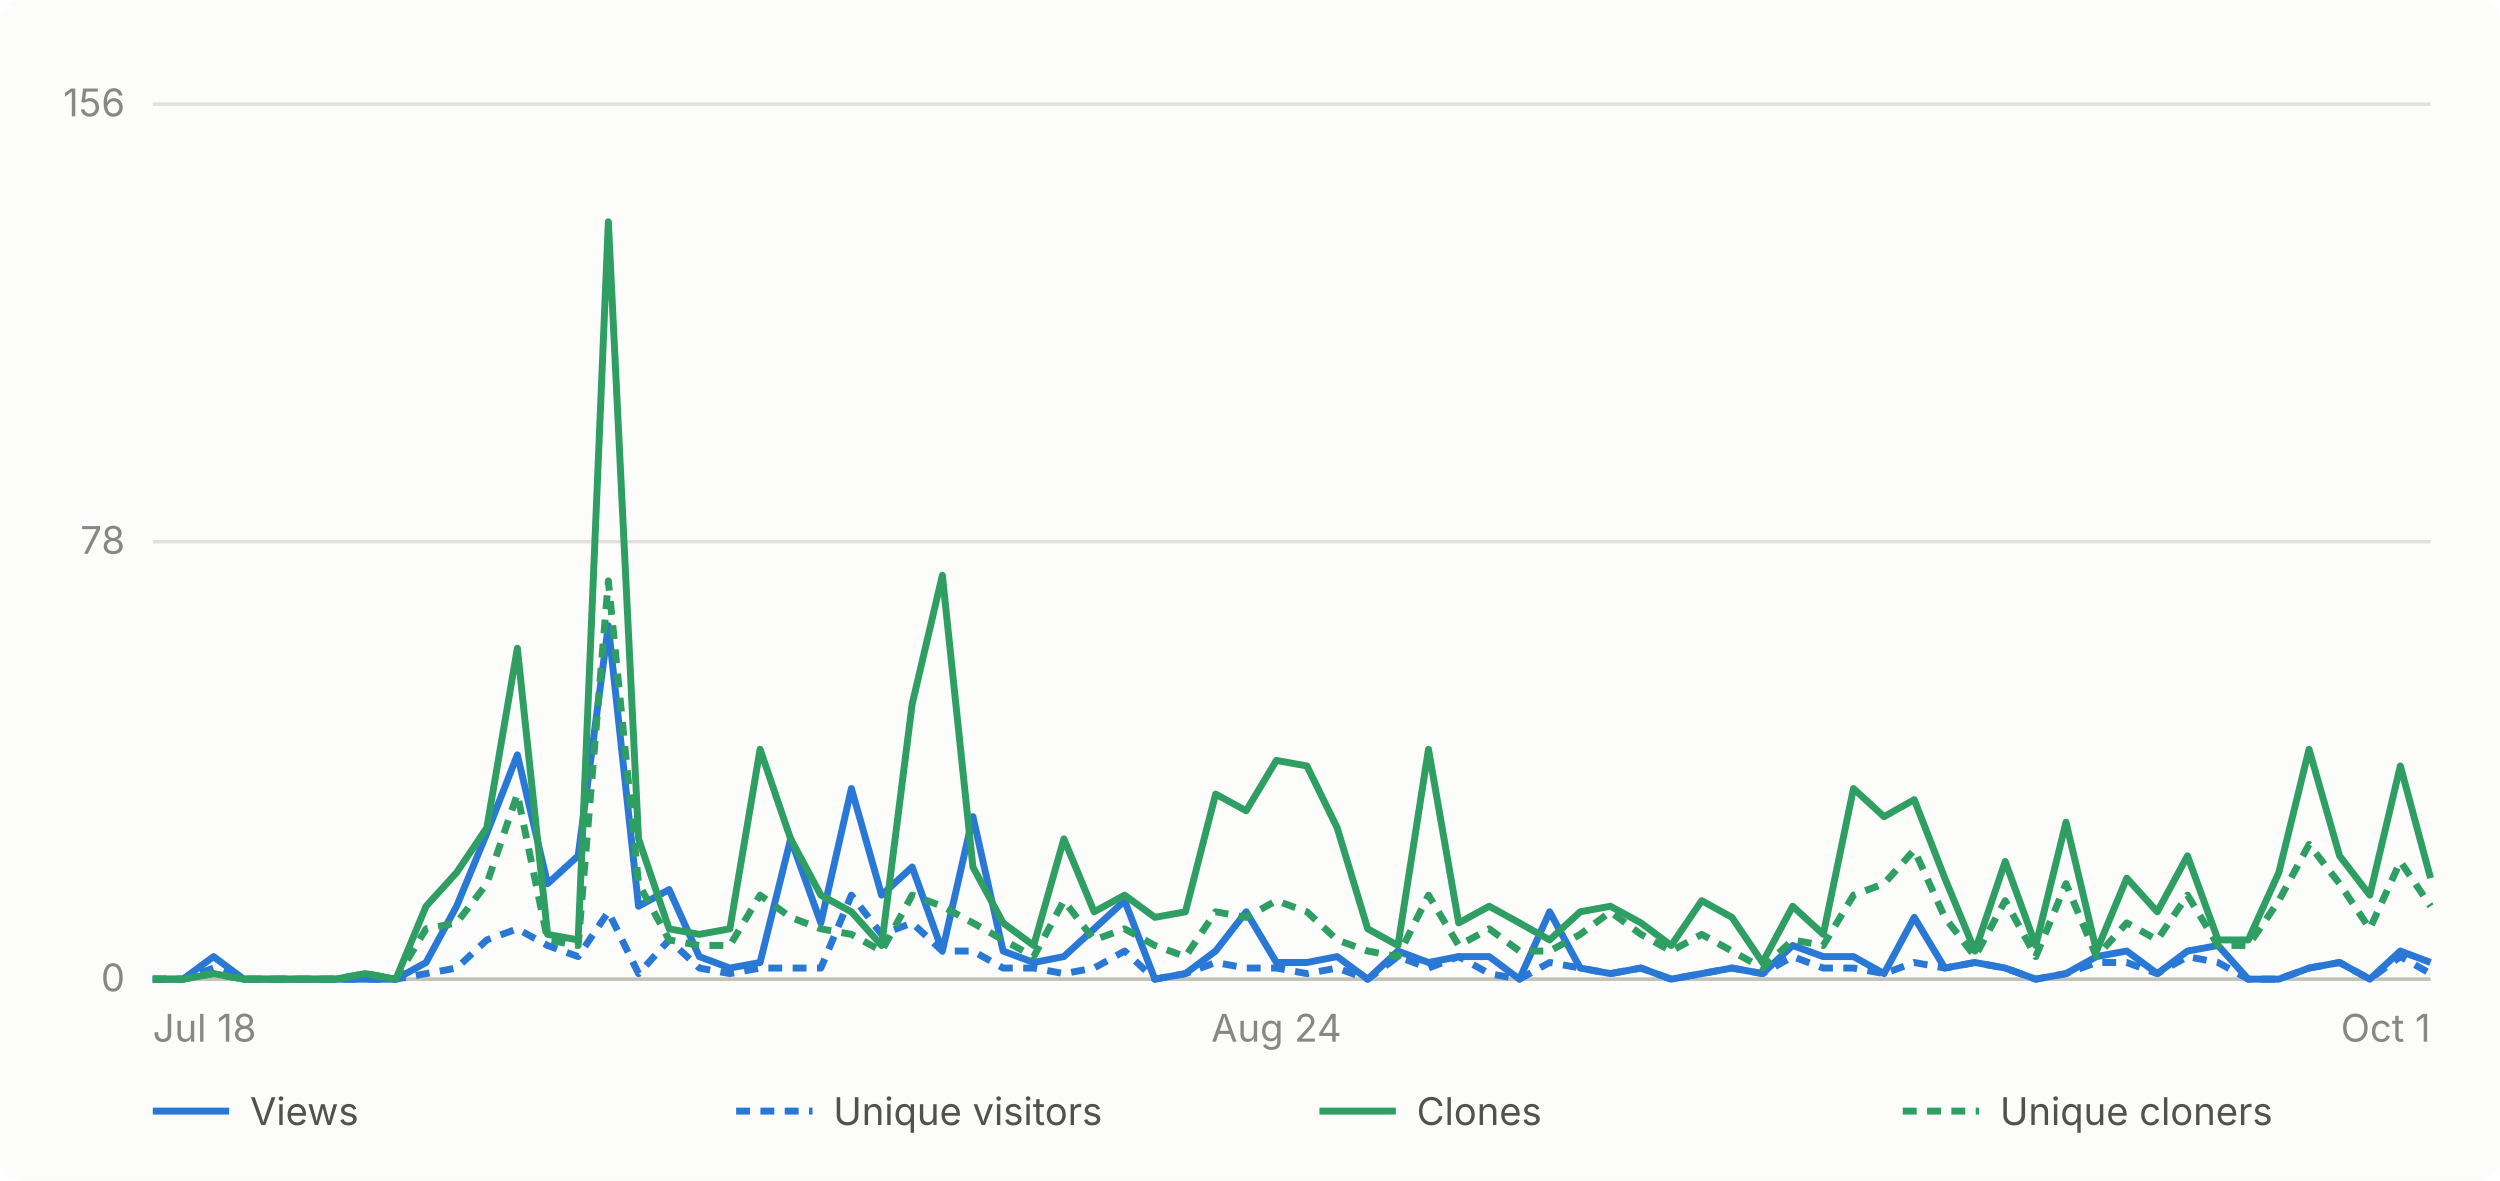
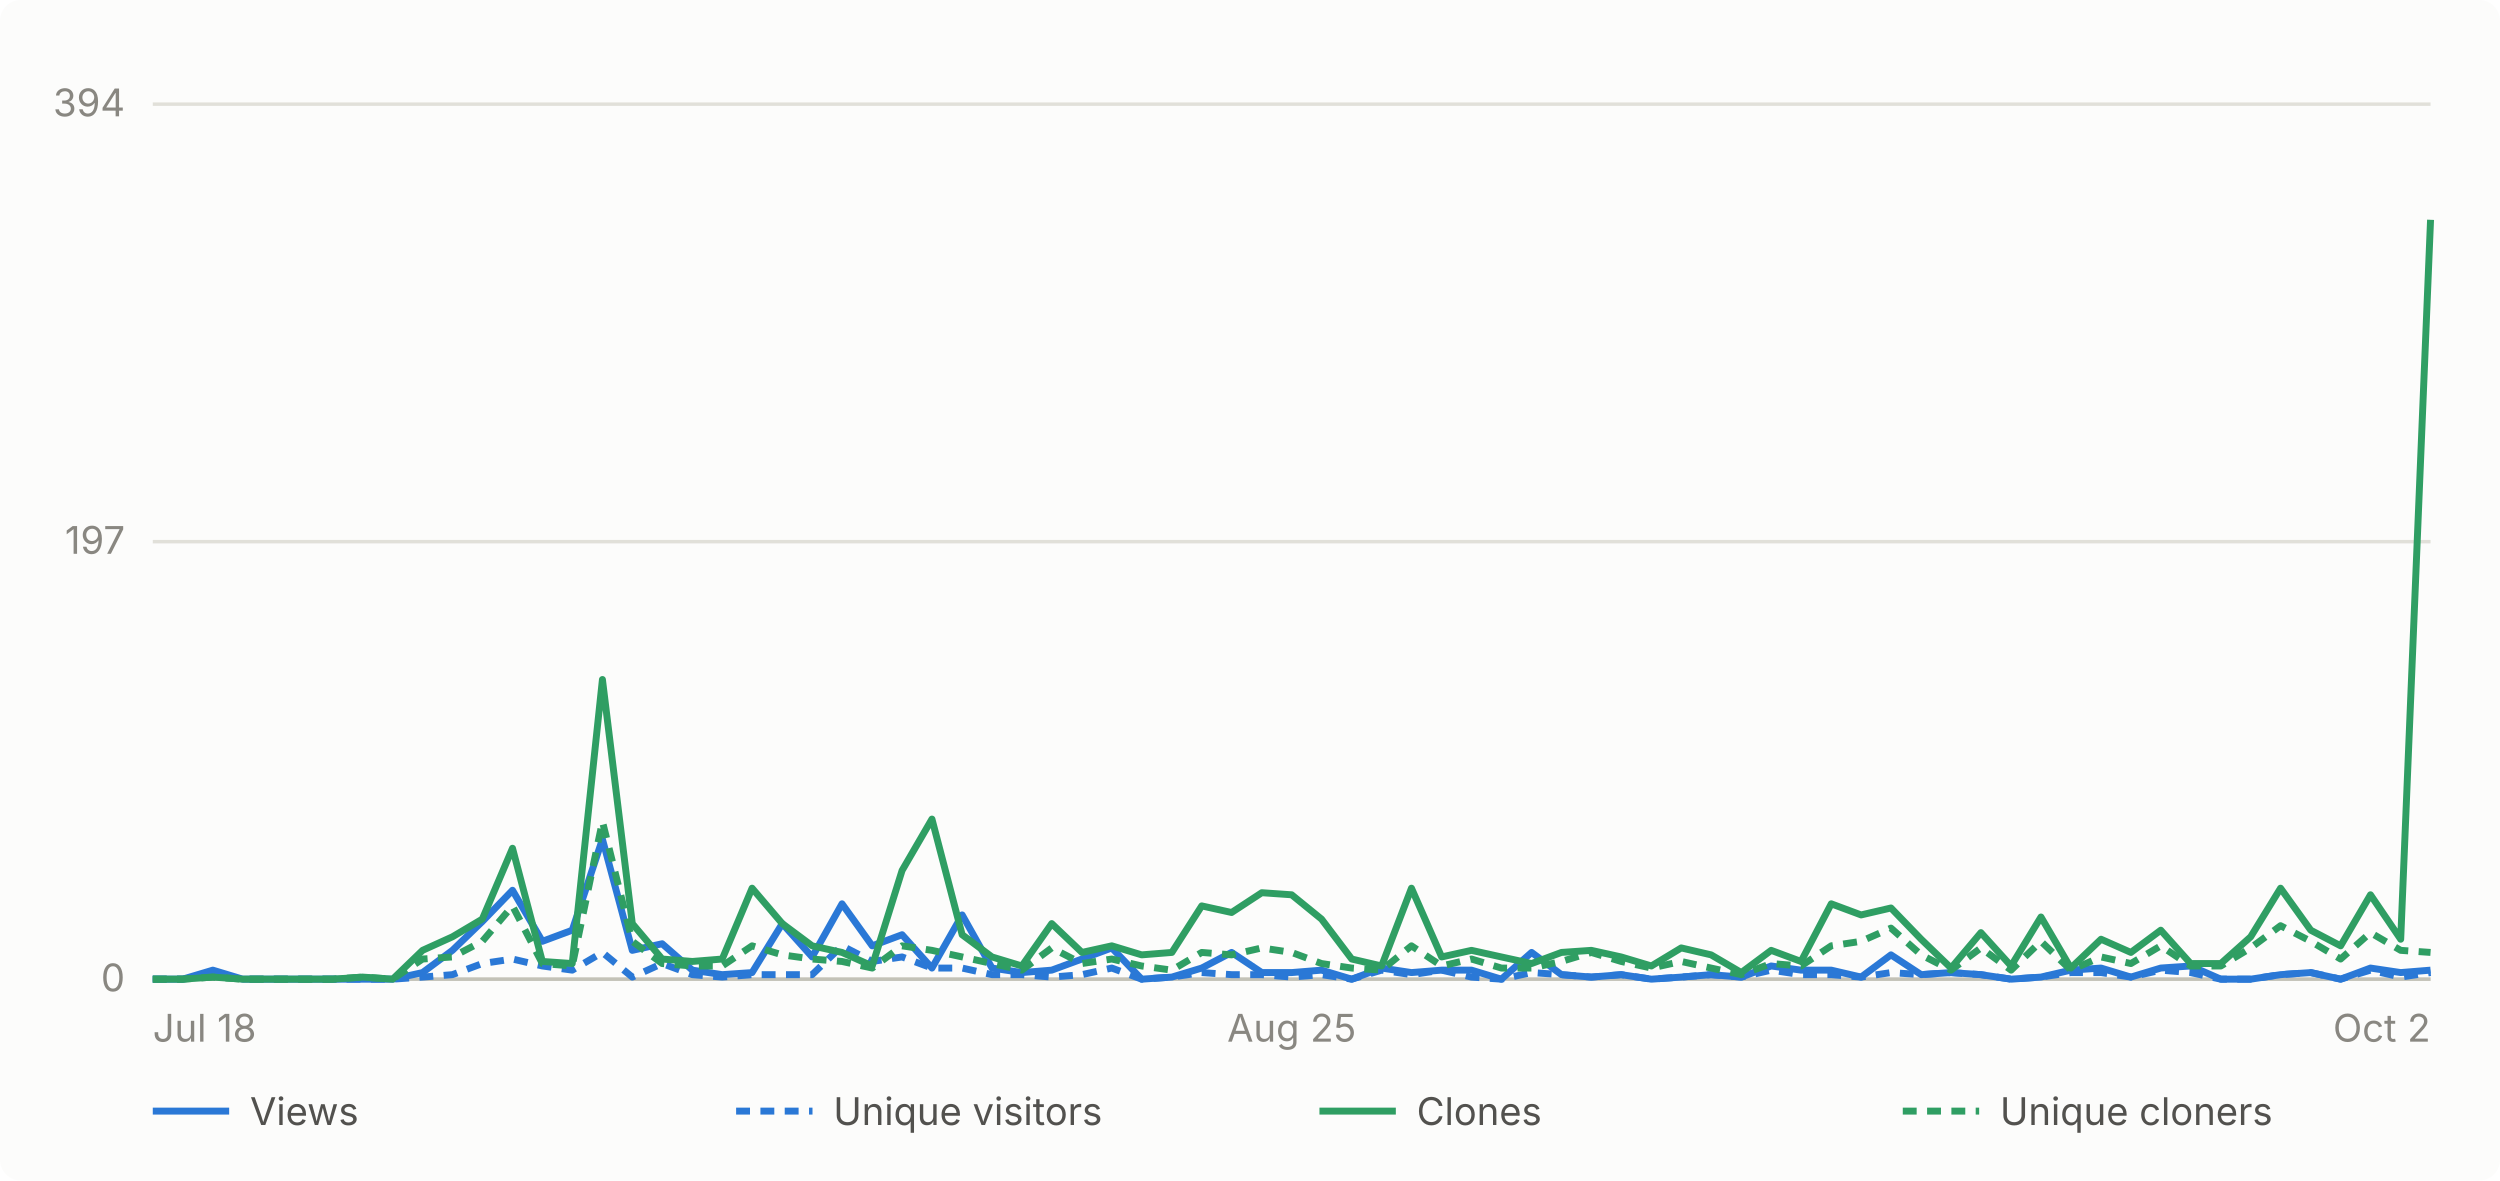
- <svg xmlns="http://www.w3.org/2000/svg" viewBox="0 0 720 340" width="720" height="340" role="img" aria-label="Daily GitHub traffic for abhiunix/AgentHarbor, Jul 18 to Oct 1">
+ <svg xmlns="http://www.w3.org/2000/svg" viewBox="0 0 720 340" width="720" height="340" role="img" aria-label="Daily GitHub traffic for abhiunix/AgentHarbor, Jul 18 to Oct 2">
  <rect width="720" height="340" fill="#fcfcfb" rx="6" />
  <g font-family="system-ui, -apple-system, 'Segoe UI', sans-serif">
    <line x1="44" y1="282.0" x2="700" y2="282.0" stroke="#e1e0d9" stroke-width="1" />
    <text x="36" y="285.5" text-anchor="end" fill="#898781" font-size="11">0</text>
    <line x1="44" y1="156.0" x2="700" y2="156.0" stroke="#e1e0d9" stroke-width="1" />
-     <text x="36" y="159.5" text-anchor="end" fill="#898781" font-size="11">78</text>
+     <text x="36" y="159.5" text-anchor="end" fill="#898781" font-size="11">197</text>
    <line x1="44" y1="30.0" x2="700" y2="30.0" stroke="#e1e0d9" stroke-width="1" />
-     <text x="36" y="33.5" text-anchor="end" fill="#898781" font-size="11">156</text>
+     <text x="36" y="33.5" text-anchor="end" fill="#898781" font-size="11">394</text>
    <line x1="44" y1="282" x2="700" y2="282" stroke="#c3c2b7" stroke-width="1" />
    <text x="44.0" y="300" text-anchor="start" fill="#898781" font-size="11">Jul 18</text>
-     <text x="367.6" y="300" text-anchor="middle" fill="#898781" font-size="11">Aug 24</text>
-     <text x="700.0" y="300" text-anchor="end" fill="#898781" font-size="11">Oct 1</text>
-     <path d="M 44.0 282.0 L 52.7 282.0 L 61.5 275.5 L 70.2 282.0 L 79.0 282.0 L 87.7 282.0 L 96.5 282.0 L 105.2 282.0 L 114.0 282.0 L 122.7 277.2 L 131.5 261.0 L 140.2 240.0 L 149.0 217.4 L 157.7 254.5 L 166.5 246.5 L 175.2 180.2 L 183.9 261.0 L 192.7 256.2 L 201.4 275.5 L 210.2 278.8 L 218.9 277.2 L 227.7 241.6 L 236.4 265.8 L 245.2 227.1 L 253.9 257.8 L 262.7 249.7 L 271.4 273.9 L 280.2 235.2 L 288.9 273.9 L 297.7 277.2 L 306.4 275.5 L 315.1 267.5 L 323.9 259.4 L 332.6 282.0 L 341.4 280.4 L 350.1 273.9 L 358.9 262.6 L 367.6 277.2 L 376.4 277.2 L 385.1 275.5 L 393.9 282.0 L 402.6 273.9 L 411.4 277.2 L 420.1 275.5 L 428.9 275.5 L 437.6 282.0 L 446.3 262.6 L 455.1 278.8 L 463.8 280.4 L 472.6 278.8 L 481.3 282.0 L 490.1 280.4 L 498.8 278.8 L 507.6 280.4 L 516.3 272.3 L 525.1 275.5 L 533.8 275.5 L 542.6 280.4 L 551.3 264.2 L 560.1 278.8 L 568.8 277.2 L 577.5 278.8 L 586.3 282.0 L 595.0 280.4 L 603.8 275.5 L 612.5 273.9 L 621.3 280.4 L 630.0 273.9 L 638.8 272.3 L 647.5 282.0 L 656.3 282.0 L 665.0 278.8 L 673.8 277.2 L 682.5 282.0 L 691.3 273.9 L 700.0 277.2" fill="none" stroke="#2a78d6" stroke-width="2" stroke-linejoin="round" />
-     <path d="M 44.0 282.0 L 52.7 282.0 L 61.5 278.8 L 70.2 282.0 L 79.0 282.0 L 87.7 282.0 L 96.5 282.0 L 105.2 282.0 L 114.0 282.0 L 122.7 280.4 L 131.5 278.8 L 140.2 270.7 L 149.0 267.5 L 157.7 272.3 L 166.5 275.5 L 175.2 262.6 L 183.9 280.4 L 192.7 270.7 L 201.4 278.8 L 210.2 280.4 L 218.9 278.8 L 227.7 278.8 L 236.4 278.8 L 245.2 257.8 L 253.9 269.1 L 262.7 265.8 L 271.4 273.9 L 280.2 273.9 L 288.9 278.8 L 297.7 278.8 L 306.4 280.4 L 315.1 278.8 L 323.9 273.9 L 332.6 282.0 L 341.4 280.4 L 350.1 277.2 L 358.9 278.8 L 367.6 278.8 L 376.4 280.4 L 385.1 278.8 L 393.9 282.0 L 402.6 275.5 L 411.4 278.8 L 420.1 275.5 L 428.9 280.4 L 437.6 282.0 L 446.3 277.2 L 455.1 278.8 L 463.8 280.4 L 472.6 278.8 L 481.3 282.0 L 490.1 280.4 L 498.8 278.8 L 507.6 280.4 L 516.3 275.5 L 525.1 278.8 L 533.8 278.8 L 542.6 280.4 L 551.3 277.2 L 560.1 278.8 L 568.8 277.2 L 577.5 278.8 L 586.3 282.0 L 595.0 280.4 L 603.8 277.2 L 612.5 277.2 L 621.3 280.4 L 630.0 275.5 L 638.8 277.2 L 647.5 282.0 L 656.3 282.0 L 665.0 278.8 L 673.8 277.2 L 682.5 282.0 L 691.3 275.5 L 700.0 280.4" fill="none" stroke="#2a78d6" stroke-width="2" stroke-linejoin="round" stroke-dasharray="4 3" />
-     <path d="M 44.0 282.0 L 52.7 282.0 L 61.5 280.4 L 70.2 282.0 L 79.0 282.0 L 87.7 282.0 L 96.5 282.0 L 105.2 280.4 L 114.0 282.0 L 122.7 261.0 L 131.5 251.3 L 140.2 238.4 L 149.0 186.7 L 157.7 269.1 L 166.5 270.7 L 175.2 63.9 L 183.9 241.6 L 192.7 267.5 L 201.4 269.1 L 210.2 267.5 L 218.9 215.8 L 227.7 241.6 L 236.4 257.8 L 245.2 262.6 L 253.9 272.3 L 262.7 202.8 L 271.4 165.7 L 280.2 249.7 L 288.9 265.8 L 297.7 272.3 L 306.4 241.6 L 315.1 262.6 L 323.9 257.8 L 332.6 264.2 L 341.4 262.6 L 350.1 228.7 L 358.9 233.5 L 367.6 219.0 L 376.4 220.6 L 385.1 238.4 L 393.9 267.5 L 402.6 272.3 L 411.4 215.8 L 420.1 265.8 L 428.9 261.0 L 437.6 265.8 L 446.3 270.7 L 455.1 262.6 L 463.8 261.0 L 472.6 265.8 L 481.3 272.3 L 490.1 259.4 L 498.8 264.2 L 507.6 277.2 L 516.3 261.0 L 525.1 269.1 L 533.8 227.1 L 542.6 235.2 L 551.3 230.3 L 560.1 252.9 L 568.8 273.9 L 577.5 248.1 L 586.3 272.3 L 595.0 236.8 L 603.8 273.9 L 612.5 252.9 L 621.3 262.6 L 630.0 246.5 L 638.8 270.7 L 647.5 270.7 L 656.3 251.3 L 665.0 215.8 L 673.8 246.5 L 682.5 257.8 L 691.3 220.6 L 700.0 252.9" fill="none" stroke="#2f9e63" stroke-width="2" stroke-linejoin="round" />
-     <path d="M 44.0 282.0 L 52.7 282.0 L 61.5 280.4 L 70.2 282.0 L 79.0 282.0 L 87.7 282.0 L 96.5 282.0 L 105.2 280.4 L 114.0 282.0 L 122.7 267.5 L 131.5 265.8 L 140.2 254.5 L 149.0 228.7 L 157.7 270.7 L 166.5 272.3 L 175.2 167.3 L 183.9 254.5 L 192.7 270.7 L 201.4 272.3 L 210.2 272.3 L 218.9 257.8 L 227.7 264.2 L 236.4 267.5 L 245.2 269.1 L 253.9 273.9 L 262.7 257.8 L 271.4 261.0 L 280.2 265.8 L 288.9 270.7 L 297.7 275.5 L 306.4 259.4 L 315.1 270.7 L 323.9 267.5 L 332.6 272.3 L 341.4 275.5 L 350.1 262.6 L 358.9 264.2 L 367.6 259.4 L 376.4 262.6 L 385.1 270.7 L 393.9 273.9 L 402.6 275.5 L 411.4 257.8 L 420.1 272.3 L 428.9 267.5 L 437.6 273.9 L 446.3 273.9 L 455.1 269.1 L 463.8 262.6 L 472.6 269.1 L 481.3 273.9 L 490.1 269.1 L 498.8 273.9 L 507.6 278.8 L 516.3 270.7 L 525.1 272.3 L 533.8 257.8 L 542.6 254.5 L 551.3 244.8 L 560.1 264.2 L 568.8 275.5 L 577.5 259.4 L 586.3 275.5 L 595.0 254.5 L 603.8 275.5 L 612.5 265.8 L 621.3 270.7 L 630.0 257.8 L 638.8 272.3 L 647.5 272.3 L 656.3 259.4 L 665.0 243.2 L 673.8 254.5 L 682.5 267.5 L 691.3 248.1 L 700.0 261.0" fill="none" stroke="#2f9e63" stroke-width="2" stroke-linejoin="round" stroke-dasharray="4 3" />
+     <text x="372.0" y="300" text-anchor="middle" fill="#898781" font-size="11">Aug 25</text>
+     <text x="700.0" y="300" text-anchor="end" fill="#898781" font-size="11">Oct 2</text>
+     <path d="M 44.0 282.0 L 52.6 282.0 L 61.3 279.4 L 69.9 282.0 L 78.5 282.0 L 87.2 282.0 L 95.8 282.0 L 104.4 282.0 L 113.1 282.0 L 121.7 280.1 L 130.3 273.7 L 138.9 265.4 L 147.6 256.4 L 156.2 271.1 L 164.8 267.9 L 173.5 241.7 L 182.1 273.7 L 190.7 271.8 L 199.4 279.4 L 208.0 280.7 L 216.6 280.1 L 225.3 266.0 L 233.9 275.6 L 242.5 260.3 L 251.2 272.4 L 259.8 269.2 L 268.4 278.8 L 277.1 263.5 L 285.7 278.8 L 294.3 280.1 L 302.9 279.4 L 311.6 276.2 L 320.2 273.0 L 328.8 282.0 L 337.5 281.4 L 346.1 278.8 L 354.7 274.3 L 363.4 280.1 L 372.0 280.1 L 380.6 279.4 L 389.3 282.0 L 397.9 278.8 L 406.5 280.1 L 415.2 279.4 L 423.8 279.4 L 432.4 282.0 L 441.1 274.3 L 449.7 280.7 L 458.3 281.4 L 466.9 280.7 L 475.6 282.0 L 484.2 281.4 L 492.8 280.7 L 501.5 281.4 L 510.1 278.2 L 518.7 279.4 L 527.4 279.4 L 536.0 281.4 L 544.6 275.0 L 553.3 280.7 L 561.9 280.1 L 570.5 280.7 L 579.2 282.0 L 587.8 281.4 L 596.4 279.4 L 605.1 278.8 L 613.7 281.4 L 622.3 278.8 L 630.9 278.2 L 639.6 282.0 L 648.2 282.0 L 656.8 280.7 L 665.5 280.1 L 674.1 282.0 L 682.7 278.8 L 691.4 280.1 L 700.0 279.4" fill="none" stroke="#2a78d6" stroke-width="2" stroke-linejoin="round" />
+     <path d="M 44.0 282.0 L 52.6 282.0 L 61.3 280.7 L 69.9 282.0 L 78.5 282.0 L 87.2 282.0 L 95.8 282.0 L 104.4 282.0 L 113.1 282.0 L 121.7 281.4 L 130.3 280.7 L 138.9 277.5 L 147.6 276.2 L 156.2 278.2 L 164.8 279.4 L 173.5 274.3 L 182.1 281.4 L 190.7 277.5 L 199.4 280.7 L 208.0 281.4 L 216.6 280.7 L 225.3 280.7 L 233.9 280.7 L 242.5 272.4 L 251.2 276.9 L 259.8 275.6 L 268.4 278.8 L 277.1 278.8 L 285.7 280.7 L 294.3 280.7 L 302.9 281.4 L 311.6 280.7 L 320.2 278.8 L 328.8 282.0 L 337.5 281.4 L 346.1 280.1 L 354.7 280.7 L 363.4 280.7 L 372.0 281.4 L 380.6 280.7 L 389.3 282.0 L 397.9 279.4 L 406.5 280.7 L 415.2 279.4 L 423.8 281.4 L 432.4 282.0 L 441.1 280.1 L 449.7 280.7 L 458.3 281.4 L 466.9 280.7 L 475.6 282.0 L 484.2 281.4 L 492.8 280.7 L 501.5 281.4 L 510.1 279.4 L 518.7 280.7 L 527.4 280.7 L 536.0 281.4 L 544.6 280.1 L 553.3 280.7 L 561.9 280.1 L 570.5 280.7 L 579.2 282.0 L 587.8 281.4 L 596.4 280.1 L 605.1 280.1 L 613.7 281.4 L 622.3 279.4 L 630.9 280.1 L 639.6 282.0 L 648.2 282.0 L 656.8 280.7 L 665.5 280.1 L 674.1 282.0 L 682.7 279.4 L 691.4 281.4 L 700.0 280.1" fill="none" stroke="#2a78d6" stroke-width="2" stroke-linejoin="round" stroke-dasharray="4 3" />
+     <path d="M 44.0 282.0 L 52.6 282.0 L 61.3 281.4 L 69.9 282.0 L 78.5 282.0 L 87.2 282.0 L 95.8 282.0 L 104.4 281.4 L 113.1 282.0 L 121.7 273.7 L 130.3 269.8 L 138.9 264.7 L 147.6 244.3 L 156.2 276.9 L 164.8 277.5 L 173.5 195.7 L 182.1 266.0 L 190.7 276.2 L 199.4 276.9 L 208.0 276.2 L 216.6 255.8 L 225.3 266.0 L 233.9 272.4 L 242.5 274.3 L 251.2 278.2 L 259.8 250.7 L 268.4 235.9 L 277.1 269.2 L 285.7 275.6 L 294.3 278.2 L 302.9 266.0 L 311.6 274.3 L 320.2 272.4 L 328.8 275.0 L 337.5 274.3 L 346.1 260.9 L 354.7 262.8 L 363.4 257.1 L 372.0 257.7 L 380.6 264.7 L 389.3 276.2 L 397.9 278.2 L 406.5 255.8 L 415.2 275.6 L 423.8 273.7 L 432.4 275.6 L 441.1 277.5 L 449.7 274.3 L 458.3 273.7 L 466.9 275.6 L 475.6 278.2 L 484.2 273.0 L 492.8 275.0 L 501.5 280.1 L 510.1 273.7 L 518.7 276.9 L 527.4 260.3 L 536.0 263.5 L 544.6 261.5 L 553.3 270.5 L 561.9 278.8 L 570.5 268.6 L 579.2 278.2 L 587.8 264.1 L 596.4 278.8 L 605.1 270.5 L 613.7 274.3 L 622.3 267.9 L 630.9 277.5 L 639.6 277.5 L 648.2 269.8 L 656.8 255.8 L 665.5 267.9 L 674.1 272.4 L 682.7 257.7 L 691.4 270.5 L 700.0 63.3" fill="none" stroke="#2f9e63" stroke-width="2" stroke-linejoin="round" />
+     <path d="M 44.0 282.0 L 52.6 282.0 L 61.3 281.4 L 69.9 282.0 L 78.5 282.0 L 87.2 282.0 L 95.8 282.0 L 104.4 281.4 L 113.1 282.0 L 121.7 276.2 L 130.3 275.6 L 138.9 271.1 L 147.6 260.9 L 156.2 277.5 L 164.8 278.2 L 173.5 236.6 L 182.1 271.1 L 190.7 277.5 L 199.4 278.2 L 208.0 278.2 L 216.6 272.4 L 225.3 275.0 L 233.9 276.2 L 242.5 276.9 L 251.2 278.8 L 259.8 272.4 L 268.4 273.7 L 277.1 275.6 L 285.7 277.5 L 294.3 279.4 L 302.9 273.0 L 311.6 277.5 L 320.2 276.2 L 328.8 278.2 L 337.5 279.4 L 346.1 274.3 L 354.7 275.0 L 363.4 273.0 L 372.0 274.3 L 380.6 277.5 L 389.3 278.8 L 397.9 279.4 L 406.5 272.4 L 415.2 278.2 L 423.8 276.2 L 432.4 278.8 L 441.1 278.8 L 449.7 276.9 L 458.3 274.3 L 466.9 276.9 L 475.6 278.8 L 484.2 276.9 L 492.8 278.8 L 501.5 280.7 L 510.1 277.5 L 518.7 278.2 L 527.4 272.4 L 536.0 271.1 L 544.6 267.3 L 553.3 275.0 L 561.9 279.4 L 570.5 273.0 L 579.2 279.4 L 587.8 271.1 L 596.4 279.4 L 605.1 275.6 L 613.7 277.5 L 622.3 272.4 L 630.9 278.2 L 639.6 278.2 L 648.2 273.0 L 656.8 266.6 L 665.5 271.1 L 674.1 276.2 L 682.7 268.6 L 691.4 273.7 L 700.0 274.3" fill="none" stroke="#2f9e63" stroke-width="2" stroke-linejoin="round" stroke-dasharray="4 3" />
    <line x1="44" y1="320" x2="66" y2="320" stroke="#2a78d6" stroke-width="2" />
    <text x="72" y="324" fill="#52514e" font-size="11">Views</text>
    <line x1="212" y1="320" x2="234" y2="320" stroke="#2a78d6" stroke-width="2" stroke-dasharray="4 3" />
    <text x="240" y="324" fill="#52514e" font-size="11">Unique visitors</text>
    <line x1="380" y1="320" x2="402" y2="320" stroke="#2f9e63" stroke-width="2" />
    <text x="408" y="324" fill="#52514e" font-size="11">Clones</text>
    <line x1="548" y1="320" x2="570" y2="320" stroke="#2f9e63" stroke-width="2" stroke-dasharray="4 3" />
    <text x="576" y="324" fill="#52514e" font-size="11">Unique cloners</text>
  </g>
</svg>
